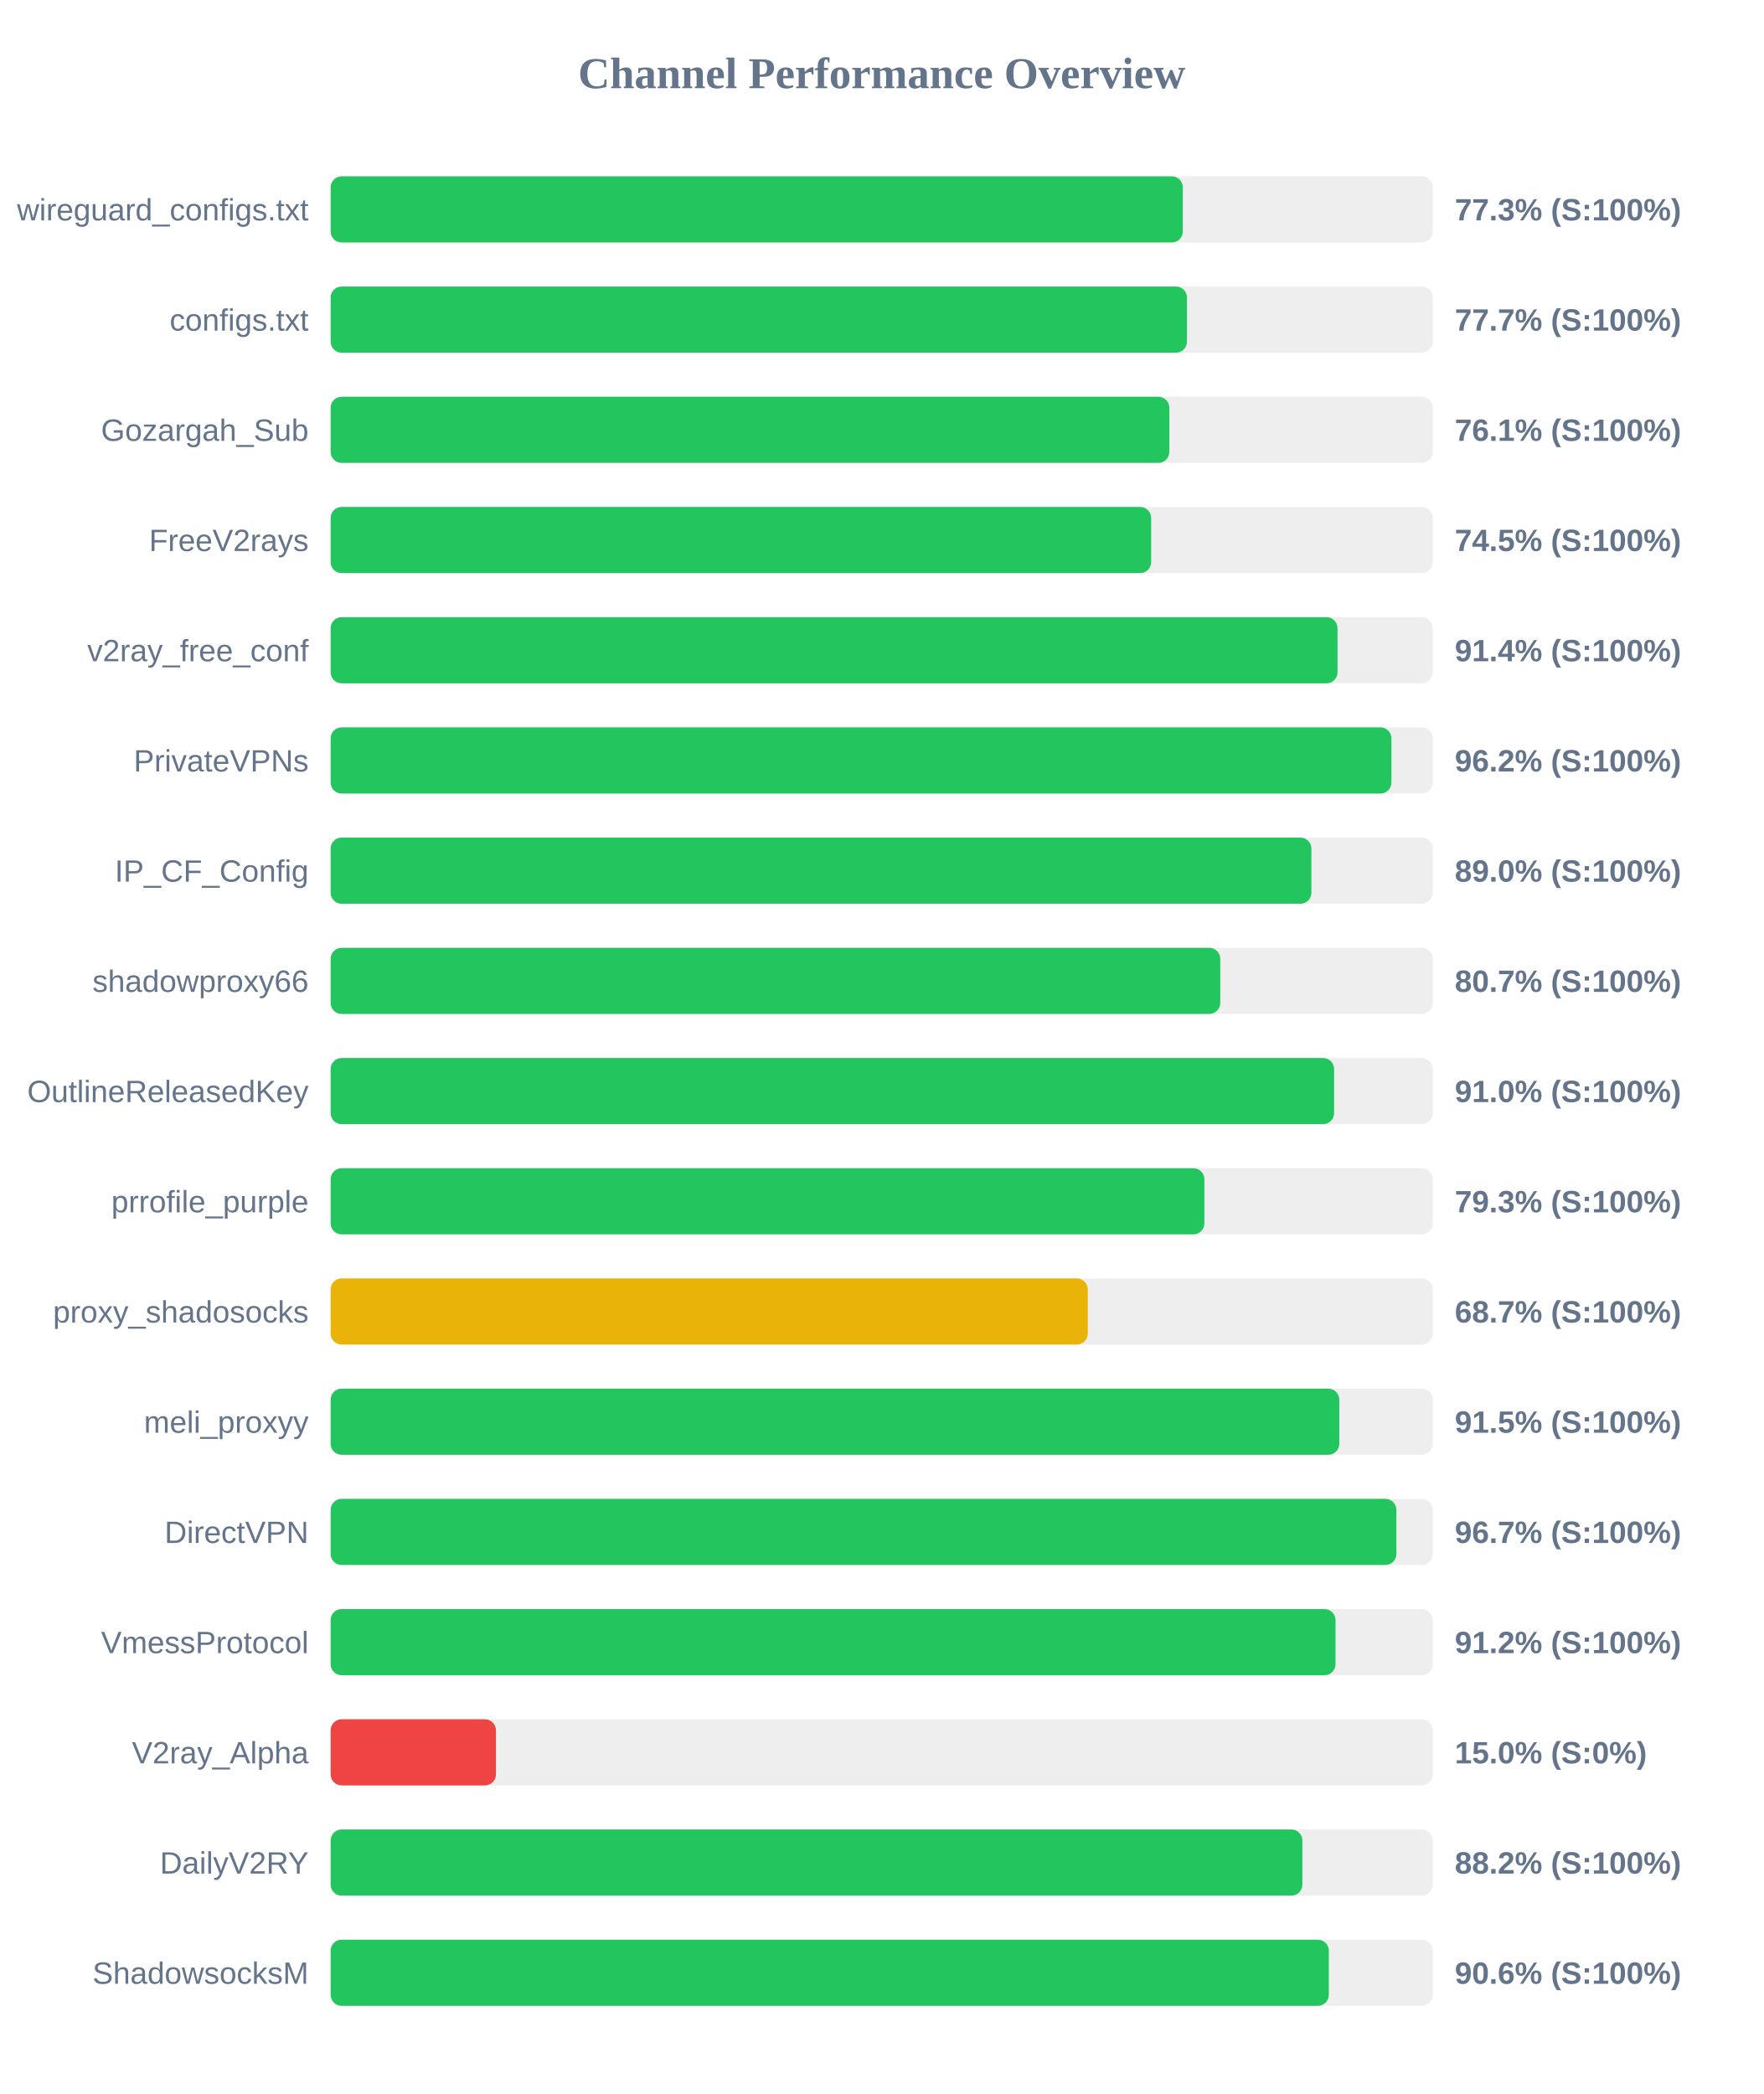
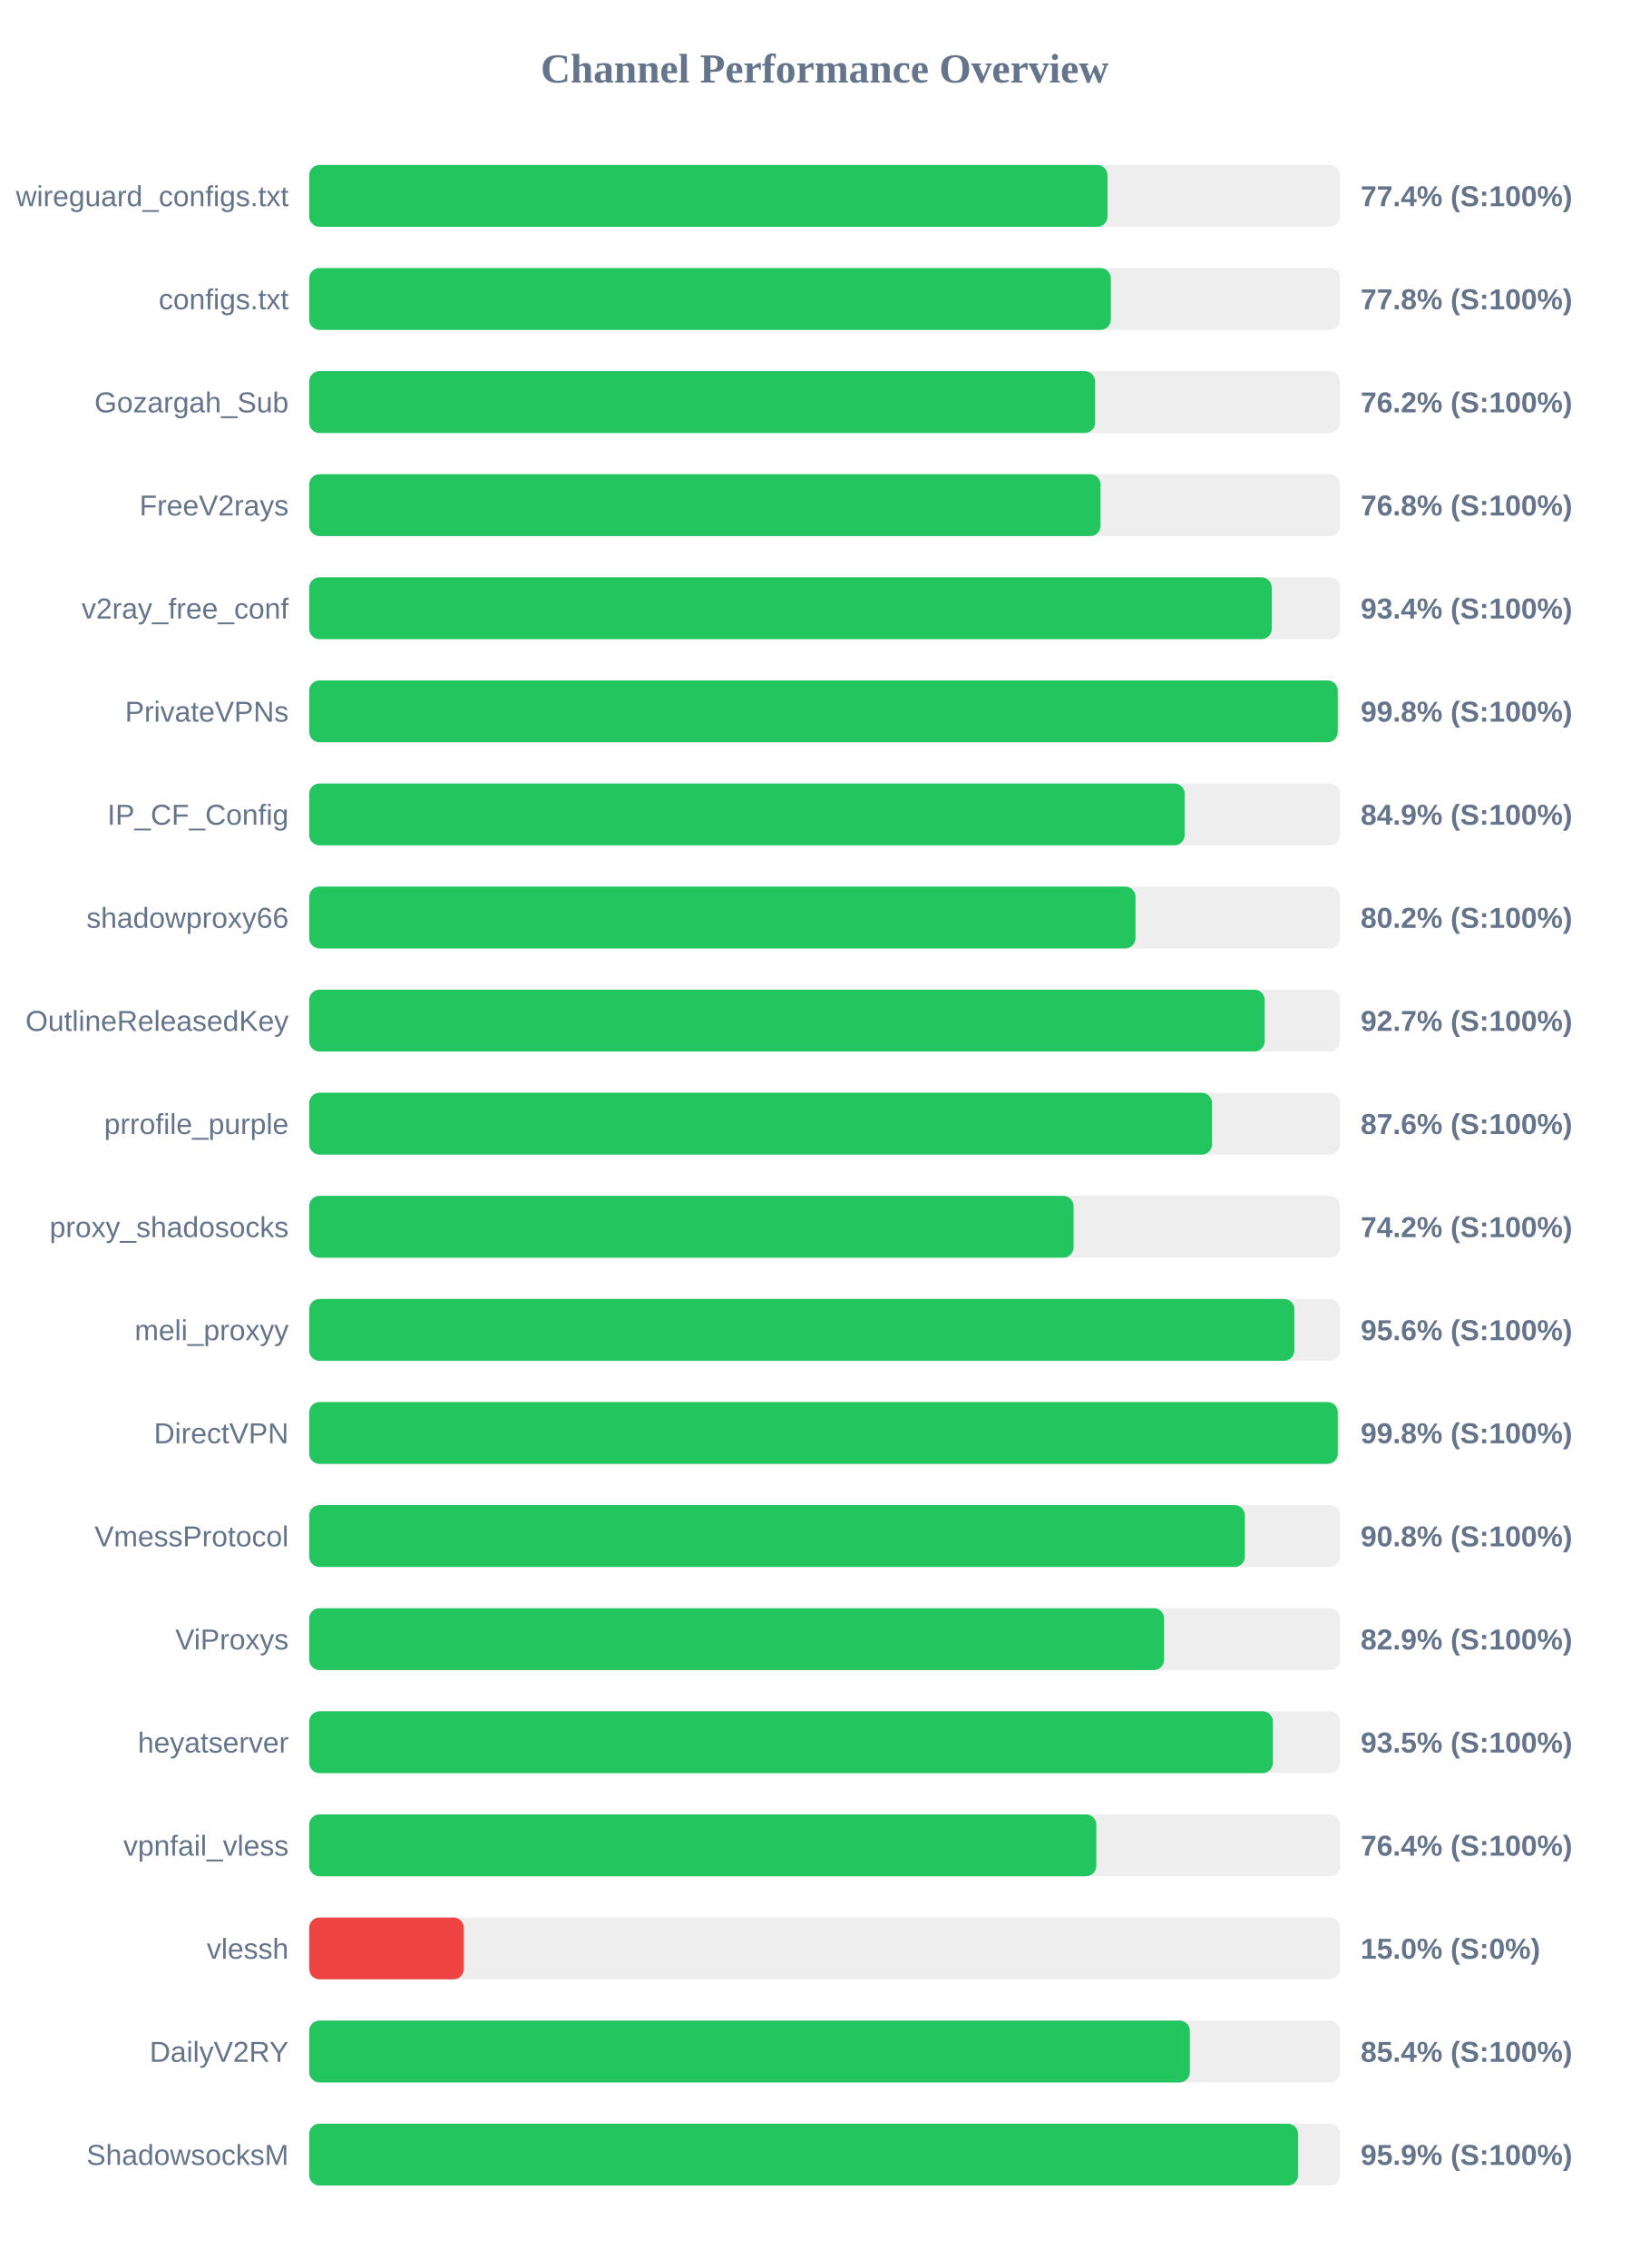
- <svg xmlns="http://www.w3.org/2000/svg" width="800" height="950" version="1.1">
+ <svg xmlns="http://www.w3.org/2000/svg" width="800" height="1100" version="1.1">
  <style>
        .row { font: 14px Arial; fill: #64748b; }
        .score { font: bold 14px Arial; fill: #64748b; }
    </style>
  <text x="400" y="40" text-anchor="middle" font-size="20px" font-weight="bold" fill="#64748b">Channel Performance Overview</text>
  <rect x="150" y="80" width="500" height="30" fill="#eee" rx="5" />
-   <rect x="150" y="80" width="386.6" height="30" fill="#22c55e" rx="5" />
+   <rect x="150" y="80" width="387.2" height="30" fill="#22c55e" rx="5" />
  <text x="140" y="100" text-anchor="end" class="row">wireguard_configs.txt</text>
-   <text x="660" y="100" text-anchor="start" class="score">77.3% (S:100%)</text>
+   <text x="660" y="100" text-anchor="start" class="score">77.4% (S:100%)</text>
  <rect x="150" y="130" width="500" height="30" fill="#eee" rx="5" />
-   <rect x="150" y="130" width="388.5" height="30" fill="#22c55e" rx="5" />
+   <rect x="150" y="130" width="388.85" height="30" fill="#22c55e" rx="5" />
  <text x="140" y="150" text-anchor="end" class="row">configs.txt</text>
-   <text x="660" y="150" text-anchor="start" class="score">77.7% (S:100%)</text>
+   <text x="660" y="150" text-anchor="start" class="score">77.8% (S:100%)</text>
  <rect x="150" y="180" width="500" height="30" fill="#eee" rx="5" />
-   <rect x="150" y="180" width="380.5" height="30" fill="#22c55e" rx="5" />
+   <rect x="150" y="180" width="381.2" height="30" fill="#22c55e" rx="5" />
  <text x="140" y="200" text-anchor="end" class="row">Gozargah_Sub</text>
-   <text x="660" y="200" text-anchor="start" class="score">76.1% (S:100%)</text>
+   <text x="660" y="200" text-anchor="start" class="score">76.2% (S:100%)</text>
  <rect x="150" y="230" width="500" height="30" fill="#eee" rx="5" />
-   <rect x="150" y="230" width="372.25" height="30" fill="#22c55e" rx="5" />
+   <rect x="150" y="230" width="383.85" height="30" fill="#22c55e" rx="5" />
  <text x="140" y="250" text-anchor="end" class="row">FreeV2rays</text>
-   <text x="660" y="250" text-anchor="start" class="score">74.5% (S:100%)</text>
+   <text x="660" y="250" text-anchor="start" class="score">76.8% (S:100%)</text>
  <rect x="150" y="280" width="500" height="30" fill="#eee" rx="5" />
-   <rect x="150" y="280" width="456.8" height="30" fill="#22c55e" rx="5" />
+   <rect x="150" y="280" width="466.9" height="30" fill="#22c55e" rx="5" />
  <text x="140" y="300" text-anchor="end" class="row">v2ray_free_conf</text>
-   <text x="660" y="300" text-anchor="start" class="score">91.4% (S:100%)</text>
+   <text x="660" y="300" text-anchor="start" class="score">93.4% (S:100%)</text>
  <rect x="150" y="330" width="500" height="30" fill="#eee" rx="5" />
-   <rect x="150" y="330" width="481.25" height="30" fill="#22c55e" rx="5" />
+   <rect x="150" y="330" width="498.9" height="30" fill="#22c55e" rx="5" />
  <text x="140" y="350" text-anchor="end" class="row">PrivateVPNs</text>
-   <text x="660" y="350" text-anchor="start" class="score">96.2% (S:100%)</text>
+   <text x="660" y="350" text-anchor="start" class="score">99.8% (S:100%)</text>
  <rect x="150" y="380" width="500" height="30" fill="#eee" rx="5" />
-   <rect x="150" y="380" width="444.95" height="30" fill="#22c55e" rx="5" />
+   <rect x="150" y="380" width="424.65" height="30" fill="#22c55e" rx="5" />
  <text x="140" y="400" text-anchor="end" class="row">IP_CF_Config</text>
-   <text x="660" y="400" text-anchor="start" class="score">89.0% (S:100%)</text>
+   <text x="660" y="400" text-anchor="start" class="score">84.9% (S:100%)</text>
  <rect x="150" y="430" width="500" height="30" fill="#eee" rx="5" />
-   <rect x="150" y="430" width="403.6" height="30" fill="#22c55e" rx="5" />
+   <rect x="150" y="430" width="400.8" height="30" fill="#22c55e" rx="5" />
  <text x="140" y="450" text-anchor="end" class="row">shadowproxy66</text>
-   <text x="660" y="450" text-anchor="start" class="score">80.7% (S:100%)</text>
+   <text x="660" y="450" text-anchor="start" class="score">80.2% (S:100%)</text>
  <rect x="150" y="480" width="500" height="30" fill="#eee" rx="5" />
-   <rect x="150" y="480" width="455.25" height="30" fill="#22c55e" rx="5" />
+   <rect x="150" y="480" width="463.45" height="30" fill="#22c55e" rx="5" />
  <text x="140" y="500" text-anchor="end" class="row">OutlineReleasedKey</text>
-   <text x="660" y="500" text-anchor="start" class="score">91.0% (S:100%)</text>
+   <text x="660" y="500" text-anchor="start" class="score">92.7% (S:100%)</text>
  <rect x="150" y="530" width="500" height="30" fill="#eee" rx="5" />
-   <rect x="150" y="530" width="396.4" height="30" fill="#22c55e" rx="5" />
+   <rect x="150" y="530" width="437.9" height="30" fill="#22c55e" rx="5" />
  <text x="140" y="550" text-anchor="end" class="row">prrofile_purple</text>
-   <text x="660" y="550" text-anchor="start" class="score">79.3% (S:100%)</text>
+   <text x="660" y="550" text-anchor="start" class="score">87.6% (S:100%)</text>
  <rect x="150" y="580" width="500" height="30" fill="#eee" rx="5" />
-   <rect x="150" y="580" width="343.5" height="30" fill="#eab308" rx="5" />
+   <rect x="150" y="580" width="370.75" height="30" fill="#22c55e" rx="5" />
  <text x="140" y="600" text-anchor="end" class="row">proxy_shadosocks</text>
-   <text x="660" y="600" text-anchor="start" class="score">68.7% (S:100%)</text>
+   <text x="660" y="600" text-anchor="start" class="score">74.2% (S:100%)</text>
  <rect x="150" y="630" width="500" height="30" fill="#eee" rx="5" />
-   <rect x="150" y="630" width="457.6" height="30" fill="#22c55e" rx="5" />
+   <rect x="150" y="630" width="477.85" height="30" fill="#22c55e" rx="5" />
  <text x="140" y="650" text-anchor="end" class="row">meli_proxyy</text>
-   <text x="660" y="650" text-anchor="start" class="score">91.5% (S:100%)</text>
+   <text x="660" y="650" text-anchor="start" class="score">95.6% (S:100%)</text>
  <rect x="150" y="680" width="500" height="30" fill="#eee" rx="5" />
-   <rect x="150" y="680" width="483.5" height="30" fill="#22c55e" rx="5" />
+   <rect x="150" y="680" width="498.9" height="30" fill="#22c55e" rx="5" />
  <text x="140" y="700" text-anchor="end" class="row">DirectVPN</text>
-   <text x="660" y="700" text-anchor="start" class="score">96.7% (S:100%)</text>
+   <text x="660" y="700" text-anchor="start" class="score">99.8% (S:100%)</text>
  <rect x="150" y="730" width="500" height="30" fill="#eee" rx="5" />
-   <rect x="150" y="730" width="455.9" height="30" fill="#22c55e" rx="5" />
+   <rect x="150" y="730" width="453.85" height="30" fill="#22c55e" rx="5" />
  <text x="140" y="750" text-anchor="end" class="row">VmessProtocol</text>
-   <text x="660" y="750" text-anchor="start" class="score">91.2% (S:100%)</text>
+   <text x="660" y="750" text-anchor="start" class="score">90.8% (S:100%)</text>
  <rect x="150" y="780" width="500" height="30" fill="#eee" rx="5" />
-   <rect x="150" y="780" width="75.0" height="30" fill="#ef4444" rx="5" />
-   <text x="140" y="800" text-anchor="end" class="row">V2ray_Alpha</text>
-   <text x="660" y="800" text-anchor="start" class="score">15.0% (S:0%)</text>
+   <rect x="150" y="780" width="414.65" height="30" fill="#22c55e" rx="5" />
+   <text x="140" y="800" text-anchor="end" class="row">ViProxys</text>
+   <text x="660" y="800" text-anchor="start" class="score">82.9% (S:100%)</text>
  <rect x="150" y="830" width="500" height="30" fill="#eee" rx="5" />
-   <rect x="150" y="830" width="440.85" height="30" fill="#22c55e" rx="5" />
-   <text x="140" y="850" text-anchor="end" class="row">DailyV2RY</text>
-   <text x="660" y="850" text-anchor="start" class="score">88.2% (S:100%)</text>
+   <rect x="150" y="830" width="467.45" height="30" fill="#22c55e" rx="5" />
+   <text x="140" y="850" text-anchor="end" class="row">heyatserver</text>
+   <text x="660" y="850" text-anchor="start" class="score">93.5% (S:100%)</text>
  <rect x="150" y="880" width="500" height="30" fill="#eee" rx="5" />
-   <rect x="150" y="880" width="452.85" height="30" fill="#22c55e" rx="5" />
-   <text x="140" y="900" text-anchor="end" class="row">ShadowsocksM</text>
-   <text x="660" y="900" text-anchor="start" class="score">90.6% (S:100%)</text>
+   <rect x="150" y="880" width="381.8" height="30" fill="#22c55e" rx="5" />
+   <text x="140" y="900" text-anchor="end" class="row">vpnfail_vless</text>
+   <text x="660" y="900" text-anchor="start" class="score">76.4% (S:100%)</text>
+   <rect x="150" y="930" width="500" height="30" fill="#eee" rx="5" />
+   <rect x="150" y="930" width="75.0" height="30" fill="#ef4444" rx="5" />
+   <text x="140" y="950" text-anchor="end" class="row">vlessh</text>
+   <text x="660" y="950" text-anchor="start" class="score">15.0% (S:0%)</text>
+   <rect x="150" y="980" width="500" height="30" fill="#eee" rx="5" />
+   <rect x="150" y="980" width="427.15" height="30" fill="#22c55e" rx="5" />
+   <text x="140" y="1000" text-anchor="end" class="row">DailyV2RY</text>
+   <text x="660" y="1000" text-anchor="start" class="score">85.4% (S:100%)</text>
+   <rect x="150" y="1030" width="500" height="30" fill="#eee" rx="5" />
+   <rect x="150" y="1030" width="479.65" height="30" fill="#22c55e" rx="5" />
+   <text x="140" y="1050" text-anchor="end" class="row">ShadowsocksM</text>
+   <text x="660" y="1050" text-anchor="start" class="score">95.9% (S:100%)</text>
</svg>
